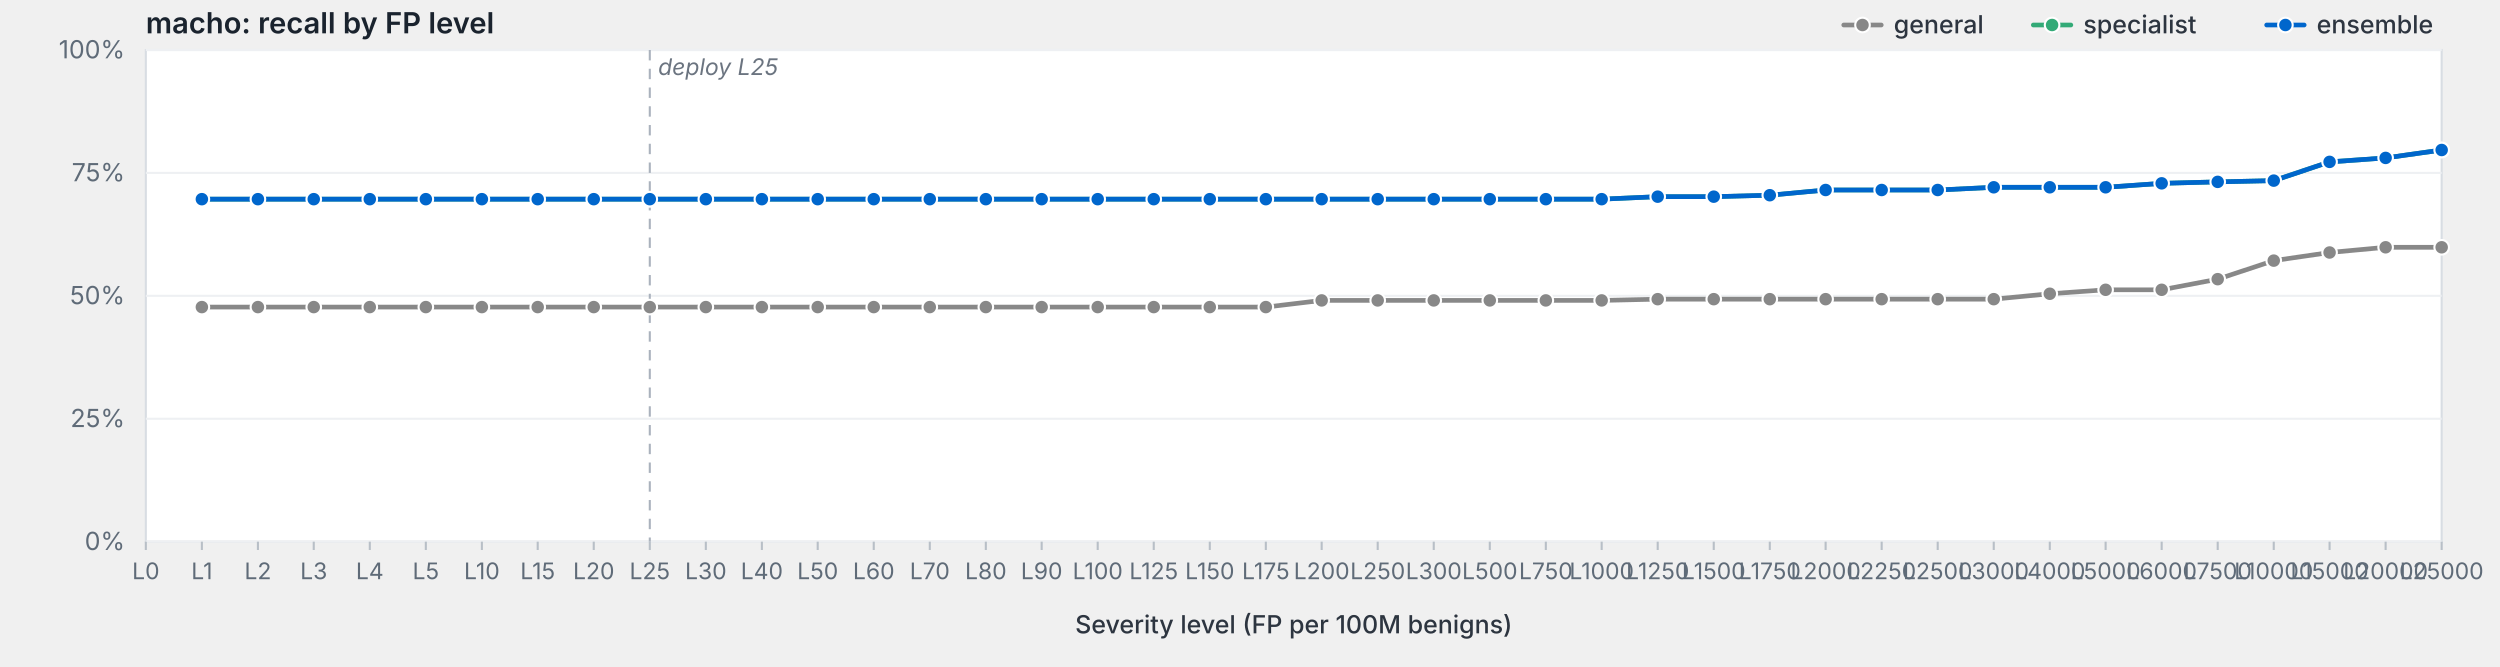
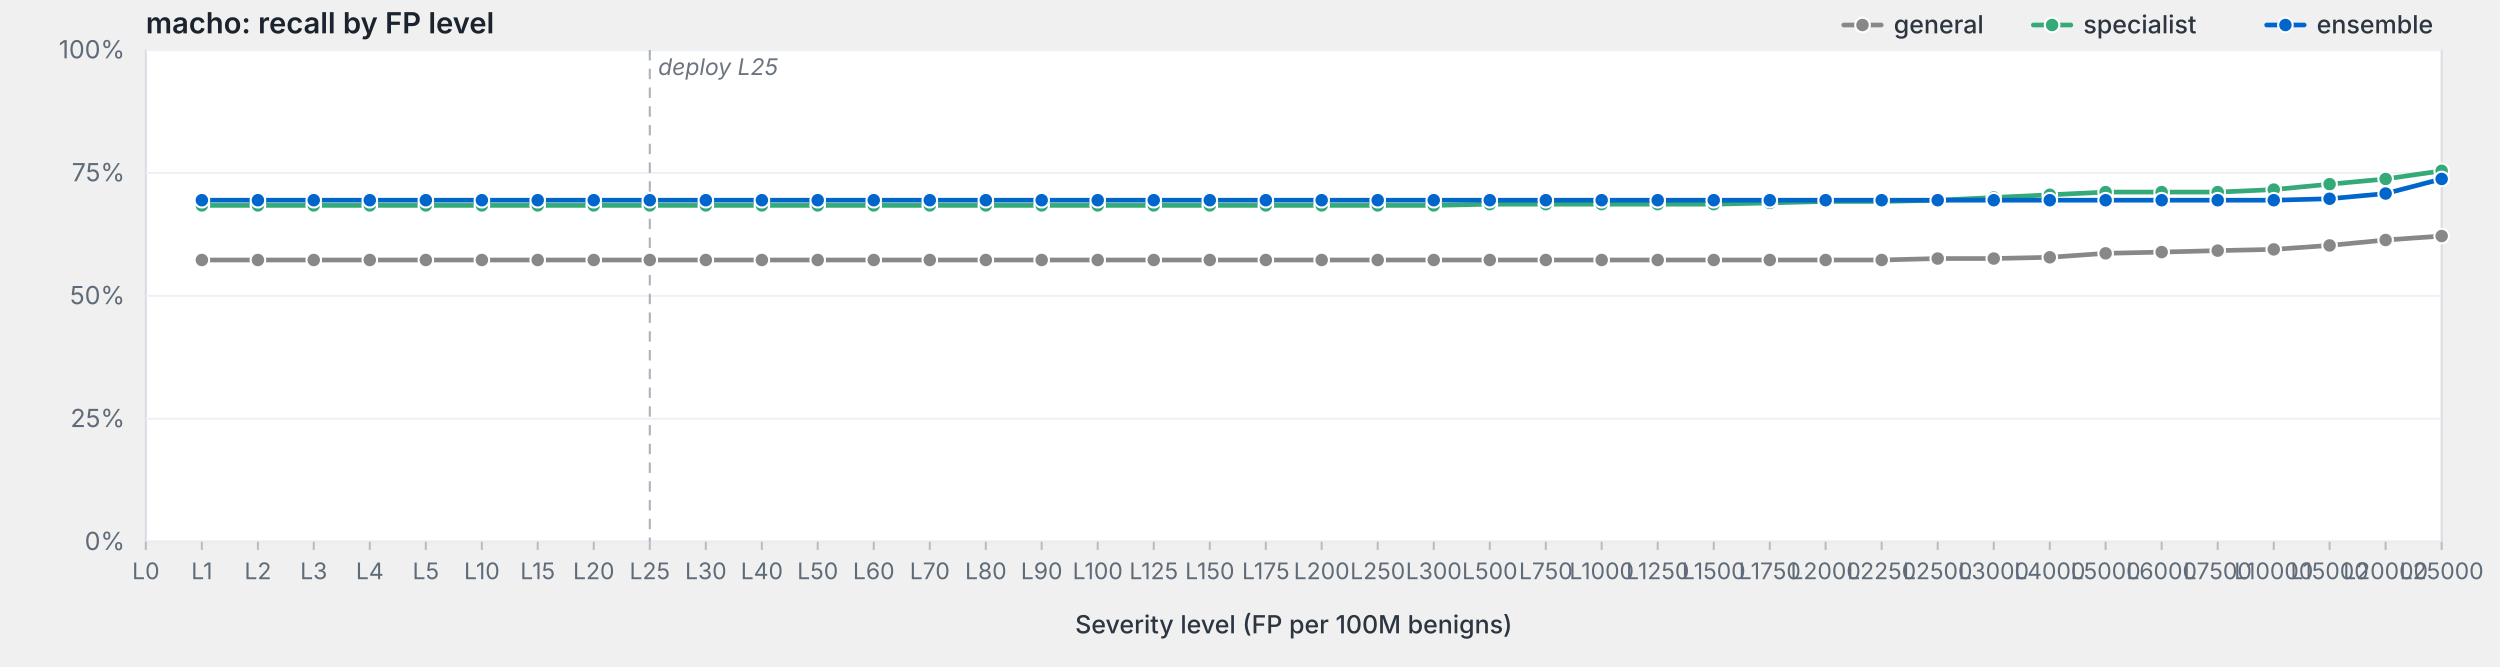
<svg xmlns="http://www.w3.org/2000/svg" viewBox="0 0 1200 320" width="1200" height="320" preserveAspectRatio="xMidYMid meet" role="img" aria-label="macho: recall by FP level">
  <style>svg { background: #fdfdfd; }.frame { fill: #fff; stroke: #d8dde3; stroke-width: 1; }.grid { stroke: #eef0f3; stroke-width: 1; }.tick { stroke: #b8bfc7; stroke-width: 1; }.axis-label { fill: #5f6b78; font-family: -apple-system, BlinkMacSystemFont, "Segoe UI", system-ui, sans-serif; font-size: 12px; }.x-label { fill: #5f6b78; font-family: -apple-system, BlinkMacSystemFont, "Segoe UI", system-ui, sans-serif; font-size: 11px; }.axis-title { fill: #2d3540; font-family: -apple-system, BlinkMacSystemFont, "Segoe UI", system-ui, sans-serif; font-size: 12px; font-weight: 500; }.title { fill: #1a232e; font-family: -apple-system, BlinkMacSystemFont, "Segoe UI", system-ui, sans-serif; font-size: 14px; font-weight: 600; }.deploy-marker { stroke: #aab2bd; stroke-width: 1; stroke-dasharray: 5,4; }.deploy-label { fill: #6b7480; font-family: -apple-system, BlinkMacSystemFont, "Segoe UI", system-ui, sans-serif; font-size: 11px; font-style: italic; }.curve { fill: none; stroke-width: 2.25; stroke-linejoin: round; stroke-linecap: round; }.marker { stroke: #fff; stroke-width: 1; }.legend-text { fill: #2d3540; font-family: -apple-system, BlinkMacSystemFont, "Segoe UI", system-ui, sans-serif; font-size: 12px; font-weight: 500; }</style>
  <text class="title" x="70" y="16">macho: recall by FP level</text>
  <rect class="frame" x="70" y="24" width="1102" height="236" />
  <line class="grid" x1="70" y1="260.0" x2="1172" y2="260.0" />
  <text class="axis-label" x="60" y="264.0" text-anchor="end">0%</text>
  <line class="grid" x1="70" y1="201.0" x2="1172" y2="201.0" />
  <text class="axis-label" x="60" y="205.0" text-anchor="end">25%</text>
  <line class="grid" x1="70" y1="142.0" x2="1172" y2="142.0" />
  <text class="axis-label" x="60" y="146.0" text-anchor="end">50%</text>
  <line class="grid" x1="70" y1="83.0" x2="1172" y2="83.0" />
  <text class="axis-label" x="60" y="87.0" text-anchor="end">75%</text>
  <line class="grid" x1="70" y1="24.0" x2="1172" y2="24.0" />
  <text class="axis-label" x="60" y="28.0" text-anchor="end">100%</text>
  <line class="deploy-marker" x1="311.9" y1="24" x2="311.9" y2="260" />
  <text class="deploy-label" x="315.9" y="36" text-anchor="start">deploy L25</text>
  <line class="tick" x1="70.0" y1="260" x2="70.0" y2="264" />
  <text class="x-label" x="70.0" y="278" text-anchor="middle">L0</text>
  <line class="tick" x1="96.9" y1="260" x2="96.9" y2="264" />
  <text class="x-label" x="96.9" y="278" text-anchor="middle">L1</text>
  <line class="tick" x1="123.8" y1="260" x2="123.8" y2="264" />
  <text class="x-label" x="123.8" y="278" text-anchor="middle">L2</text>
  <line class="tick" x1="150.6" y1="260" x2="150.6" y2="264" />
  <text class="x-label" x="150.6" y="278" text-anchor="middle">L3</text>
  <line class="tick" x1="177.5" y1="260" x2="177.5" y2="264" />
  <text class="x-label" x="177.5" y="278" text-anchor="middle">L4</text>
  <line class="tick" x1="204.4" y1="260" x2="204.4" y2="264" />
  <text class="x-label" x="204.4" y="278" text-anchor="middle">L5</text>
  <line class="tick" x1="231.3" y1="260" x2="231.3" y2="264" />
  <text class="x-label" x="231.3" y="278" text-anchor="middle">L10</text>
  <line class="tick" x1="258.1" y1="260" x2="258.1" y2="264" />
  <text class="x-label" x="258.1" y="278" text-anchor="middle">L15</text>
  <line class="tick" x1="285.0" y1="260" x2="285.0" y2="264" />
  <text class="x-label" x="285.0" y="278" text-anchor="middle">L20</text>
  <line class="tick" x1="311.9" y1="260" x2="311.9" y2="264" />
  <text class="x-label" x="311.9" y="278" text-anchor="middle">L25</text>
  <line class="tick" x1="338.8" y1="260" x2="338.8" y2="264" />
  <text class="x-label" x="338.8" y="278" text-anchor="middle">L30</text>
  <line class="tick" x1="365.7" y1="260" x2="365.7" y2="264" />
  <text class="x-label" x="365.7" y="278" text-anchor="middle">L40</text>
  <line class="tick" x1="392.5" y1="260" x2="392.5" y2="264" />
  <text class="x-label" x="392.5" y="278" text-anchor="middle">L50</text>
  <line class="tick" x1="419.4" y1="260" x2="419.4" y2="264" />
  <text class="x-label" x="419.4" y="278" text-anchor="middle">L60</text>
  <line class="tick" x1="446.3" y1="260" x2="446.3" y2="264" />
  <text class="x-label" x="446.3" y="278" text-anchor="middle">L70</text>
  <line class="tick" x1="473.2" y1="260" x2="473.2" y2="264" />
  <text class="x-label" x="473.2" y="278" text-anchor="middle">L80</text>
  <line class="tick" x1="500.0" y1="260" x2="500.0" y2="264" />
  <text class="x-label" x="500.0" y="278" text-anchor="middle">L90</text>
  <line class="tick" x1="526.9" y1="260" x2="526.9" y2="264" />
  <text class="x-label" x="526.9" y="278" text-anchor="middle">L100</text>
  <line class="tick" x1="553.8" y1="260" x2="553.8" y2="264" />
  <text class="x-label" x="553.8" y="278" text-anchor="middle">L125</text>
  <line class="tick" x1="580.7" y1="260" x2="580.7" y2="264" />
  <text class="x-label" x="580.7" y="278" text-anchor="middle">L150</text>
  <line class="tick" x1="607.6" y1="260" x2="607.6" y2="264" />
  <text class="x-label" x="607.6" y="278" text-anchor="middle">L175</text>
  <line class="tick" x1="634.4" y1="260" x2="634.4" y2="264" />
  <text class="x-label" x="634.4" y="278" text-anchor="middle">L200</text>
  <line class="tick" x1="661.3" y1="260" x2="661.3" y2="264" />
  <text class="x-label" x="661.3" y="278" text-anchor="middle">L250</text>
  <line class="tick" x1="688.2" y1="260" x2="688.2" y2="264" />
  <text class="x-label" x="688.2" y="278" text-anchor="middle">L300</text>
  <line class="tick" x1="715.1" y1="260" x2="715.1" y2="264" />
  <text class="x-label" x="715.1" y="278" text-anchor="middle">L500</text>
  <line class="tick" x1="742.0" y1="260" x2="742.0" y2="264" />
  <text class="x-label" x="742.0" y="278" text-anchor="middle">L750</text>
  <line class="tick" x1="768.8" y1="260" x2="768.8" y2="264" />
  <text class="x-label" x="768.8" y="278" text-anchor="middle">L1000</text>
  <line class="tick" x1="795.7" y1="260" x2="795.7" y2="264" />
  <text class="x-label" x="795.7" y="278" text-anchor="middle">L1250</text>
  <line class="tick" x1="822.6" y1="260" x2="822.6" y2="264" />
  <text class="x-label" x="822.6" y="278" text-anchor="middle">L1500</text>
  <line class="tick" x1="849.5" y1="260" x2="849.5" y2="264" />
  <text class="x-label" x="849.5" y="278" text-anchor="middle">L1750</text>
  <line class="tick" x1="876.3" y1="260" x2="876.3" y2="264" />
  <text class="x-label" x="876.3" y="278" text-anchor="middle">L2000</text>
  <line class="tick" x1="903.2" y1="260" x2="903.2" y2="264" />
  <text class="x-label" x="903.2" y="278" text-anchor="middle">L2250</text>
  <line class="tick" x1="930.1" y1="260" x2="930.1" y2="264" />
  <text class="x-label" x="930.1" y="278" text-anchor="middle">L2500</text>
  <line class="tick" x1="957.0" y1="260" x2="957.0" y2="264" />
  <text class="x-label" x="957.0" y="278" text-anchor="middle">L3000</text>
  <line class="tick" x1="983.9" y1="260" x2="983.9" y2="264" />
  <text class="x-label" x="983.9" y="278" text-anchor="middle">L4000</text>
  <line class="tick" x1="1010.7" y1="260" x2="1010.7" y2="264" />
  <text class="x-label" x="1010.7" y="278" text-anchor="middle">L5000</text>
  <line class="tick" x1="1037.6" y1="260" x2="1037.6" y2="264" />
  <text class="x-label" x="1037.6" y="278" text-anchor="middle">L6000</text>
  <line class="tick" x1="1064.5" y1="260" x2="1064.5" y2="264" />
  <text class="x-label" x="1064.5" y="278" text-anchor="middle">L7500</text>
  <line class="tick" x1="1091.4" y1="260" x2="1091.4" y2="264" />
  <text class="x-label" x="1091.4" y="278" text-anchor="middle">L10000</text>
  <line class="tick" x1="1118.2" y1="260" x2="1118.2" y2="264" />
  <text class="x-label" x="1118.2" y="278" text-anchor="middle">L15000</text>
  <line class="tick" x1="1145.1" y1="260" x2="1145.1" y2="264" />
  <text class="x-label" x="1145.1" y="278" text-anchor="middle">L20000</text>
  <line class="tick" x1="1172.0" y1="260" x2="1172.0" y2="264" />
  <text class="x-label" x="1172.0" y="278" text-anchor="middle">L25000</text>
  <text class="axis-title" x="621.0" y="304" text-anchor="middle">Severity level (FP per 100M benigns)</text>
-   <path class="curve" d="M96.9,147.4 L123.8,147.4 L150.6,147.4 L177.5,147.4 L204.4,147.4 L231.3,147.4 L258.1,147.4 L285.0,147.4 L311.9,147.4 L338.8,147.4 L365.7,147.4 L392.5,147.4 L419.4,147.4 L446.3,147.4 L473.2,147.4 L500.0,147.4 L526.9,147.4 L553.8,147.4 L580.7,147.4 L607.6,147.4 L634.4,144.2 L661.3,144.2 L688.2,144.2 L715.1,144.2 L742.0,144.2 L768.8,144.2 L795.7,143.6 L822.6,143.6 L849.5,143.6 L876.3,143.6 L903.2,143.6 L930.1,143.6 L957.0,143.6 L983.9,141.0 L1010.7,139.1 L1037.6,139.1 L1064.5,134.0 L1091.4,125.1 L1118.2,121.2 L1145.1,118.7 L1172.0,118.7" stroke="#888" />
-   <circle class="marker" cx="96.9" cy="147.4" r="3.5" fill="#888" />
-   <circle class="marker" cx="123.8" cy="147.4" r="3.5" fill="#888" />
-   <circle class="marker" cx="150.6" cy="147.4" r="3.5" fill="#888" />
-   <circle class="marker" cx="177.5" cy="147.4" r="3.5" fill="#888" />
-   <circle class="marker" cx="204.4" cy="147.4" r="3.5" fill="#888" />
-   <circle class="marker" cx="231.3" cy="147.4" r="3.5" fill="#888" />
-   <circle class="marker" cx="258.1" cy="147.4" r="3.5" fill="#888" />
-   <circle class="marker" cx="285.0" cy="147.4" r="3.5" fill="#888" />
-   <circle class="marker" cx="311.9" cy="147.4" r="3.5" fill="#888" />
-   <circle class="marker" cx="338.8" cy="147.4" r="3.5" fill="#888" />
-   <circle class="marker" cx="365.7" cy="147.4" r="3.5" fill="#888" />
-   <circle class="marker" cx="392.5" cy="147.4" r="3.5" fill="#888" />
-   <circle class="marker" cx="419.4" cy="147.4" r="3.5" fill="#888" />
-   <circle class="marker" cx="446.3" cy="147.4" r="3.5" fill="#888" />
-   <circle class="marker" cx="473.2" cy="147.4" r="3.5" fill="#888" />
-   <circle class="marker" cx="500.0" cy="147.4" r="3.5" fill="#888" />
-   <circle class="marker" cx="526.9" cy="147.4" r="3.5" fill="#888" />
-   <circle class="marker" cx="553.8" cy="147.4" r="3.5" fill="#888" />
-   <circle class="marker" cx="580.7" cy="147.4" r="3.5" fill="#888" />
-   <circle class="marker" cx="607.6" cy="147.4" r="3.5" fill="#888" />
-   <circle class="marker" cx="634.4" cy="144.2" r="3.5" fill="#888" />
-   <circle class="marker" cx="661.3" cy="144.2" r="3.5" fill="#888" />
-   <circle class="marker" cx="688.2" cy="144.2" r="3.5" fill="#888" />
-   <circle class="marker" cx="715.1" cy="144.2" r="3.5" fill="#888" />
-   <circle class="marker" cx="742.0" cy="144.2" r="3.5" fill="#888" />
-   <circle class="marker" cx="768.8" cy="144.2" r="3.5" fill="#888" />
-   <circle class="marker" cx="795.7" cy="143.6" r="3.5" fill="#888" />
-   <circle class="marker" cx="822.6" cy="143.6" r="3.5" fill="#888" />
-   <circle class="marker" cx="849.5" cy="143.6" r="3.5" fill="#888" />
-   <circle class="marker" cx="876.3" cy="143.6" r="3.5" fill="#888" />
-   <circle class="marker" cx="903.2" cy="143.6" r="3.5" fill="#888" />
-   <circle class="marker" cx="930.1" cy="143.6" r="3.5" fill="#888" />
-   <circle class="marker" cx="957.0" cy="143.6" r="3.5" fill="#888" />
-   <circle class="marker" cx="983.9" cy="141.0" r="3.5" fill="#888" />
-   <circle class="marker" cx="1010.7" cy="139.1" r="3.5" fill="#888" />
-   <circle class="marker" cx="1037.6" cy="139.1" r="3.5" fill="#888" />
-   <circle class="marker" cx="1064.5" cy="134.0" r="3.5" fill="#888" />
-   <circle class="marker" cx="1091.4" cy="125.1" r="3.5" fill="#888" />
-   <circle class="marker" cx="1118.2" cy="121.2" r="3.5" fill="#888" />
-   <circle class="marker" cx="1145.1" cy="118.7" r="3.5" fill="#888" />
-   <circle class="marker" cx="1172.0" cy="118.7" r="3.5" fill="#888" />
-   <path class="curve" d="M96.9,95.6 L123.8,95.6 L150.6,95.6 L177.5,95.6 L204.4,95.6 L231.3,95.6 L258.1,95.6 L285.0,95.6 L311.9,95.6 L338.8,95.6 L365.7,95.6 L392.5,95.6 L419.4,95.6 L446.3,95.6 L473.2,95.6 L500.0,95.6 L526.9,95.6 L553.8,95.6 L580.7,95.6 L607.6,95.6 L634.4,95.6 L661.3,95.6 L688.2,95.6 L715.1,95.6 L742.0,95.6 L768.8,95.6 L795.7,94.4 L822.6,94.4 L849.5,93.7 L876.3,91.2 L903.2,91.2 L930.1,91.2 L957.0,89.9 L983.9,89.9 L1010.7,89.9 L1037.6,88.0 L1064.5,87.3 L1091.4,86.7 L1118.2,77.7 L1145.1,75.8 L1172.0,72.0" stroke="#3a7" />
-   <circle class="marker" cx="96.9" cy="95.6" r="3.5" fill="#3a7" />
-   <circle class="marker" cx="123.8" cy="95.6" r="3.5" fill="#3a7" />
-   <circle class="marker" cx="150.6" cy="95.6" r="3.5" fill="#3a7" />
-   <circle class="marker" cx="177.5" cy="95.6" r="3.5" fill="#3a7" />
-   <circle class="marker" cx="204.4" cy="95.6" r="3.5" fill="#3a7" />
-   <circle class="marker" cx="231.3" cy="95.6" r="3.5" fill="#3a7" />
-   <circle class="marker" cx="258.1" cy="95.6" r="3.5" fill="#3a7" />
-   <circle class="marker" cx="285.0" cy="95.6" r="3.5" fill="#3a7" />
-   <circle class="marker" cx="311.9" cy="95.6" r="3.5" fill="#3a7" />
-   <circle class="marker" cx="338.8" cy="95.6" r="3.5" fill="#3a7" />
-   <circle class="marker" cx="365.7" cy="95.6" r="3.5" fill="#3a7" />
-   <circle class="marker" cx="392.5" cy="95.6" r="3.5" fill="#3a7" />
-   <circle class="marker" cx="419.4" cy="95.6" r="3.5" fill="#3a7" />
-   <circle class="marker" cx="446.3" cy="95.6" r="3.5" fill="#3a7" />
-   <circle class="marker" cx="473.2" cy="95.6" r="3.5" fill="#3a7" />
-   <circle class="marker" cx="500.0" cy="95.6" r="3.5" fill="#3a7" />
-   <circle class="marker" cx="526.9" cy="95.6" r="3.5" fill="#3a7" />
-   <circle class="marker" cx="553.8" cy="95.6" r="3.5" fill="#3a7" />
-   <circle class="marker" cx="580.7" cy="95.6" r="3.5" fill="#3a7" />
-   <circle class="marker" cx="607.6" cy="95.6" r="3.5" fill="#3a7" />
-   <circle class="marker" cx="634.4" cy="95.6" r="3.5" fill="#3a7" />
-   <circle class="marker" cx="661.3" cy="95.6" r="3.5" fill="#3a7" />
-   <circle class="marker" cx="688.2" cy="95.6" r="3.5" fill="#3a7" />
-   <circle class="marker" cx="715.1" cy="95.6" r="3.5" fill="#3a7" />
-   <circle class="marker" cx="742.0" cy="95.6" r="3.5" fill="#3a7" />
-   <circle class="marker" cx="768.8" cy="95.6" r="3.5" fill="#3a7" />
-   <circle class="marker" cx="795.7" cy="94.4" r="3.5" fill="#3a7" />
-   <circle class="marker" cx="822.6" cy="94.4" r="3.5" fill="#3a7" />
-   <circle class="marker" cx="849.5" cy="93.7" r="3.5" fill="#3a7" />
-   <circle class="marker" cx="876.3" cy="91.2" r="3.5" fill="#3a7" />
-   <circle class="marker" cx="903.2" cy="91.2" r="3.5" fill="#3a7" />
-   <circle class="marker" cx="930.1" cy="91.2" r="3.5" fill="#3a7" />
-   <circle class="marker" cx="957.0" cy="89.9" r="3.5" fill="#3a7" />
-   <circle class="marker" cx="983.9" cy="89.9" r="3.5" fill="#3a7" />
-   <circle class="marker" cx="1010.7" cy="89.9" r="3.5" fill="#3a7" />
-   <circle class="marker" cx="1037.6" cy="88.0" r="3.5" fill="#3a7" />
-   <circle class="marker" cx="1064.5" cy="87.3" r="3.5" fill="#3a7" />
-   <circle class="marker" cx="1091.4" cy="86.7" r="3.5" fill="#3a7" />
-   <circle class="marker" cx="1118.2" cy="77.7" r="3.5" fill="#3a7" />
-   <circle class="marker" cx="1145.1" cy="75.8" r="3.5" fill="#3a7" />
-   <circle class="marker" cx="1172.0" cy="72.0" r="3.5" fill="#3a7" />
-   <path class="curve" d="M96.9,95.6 L123.8,95.6 L150.6,95.6 L177.5,95.6 L204.4,95.6 L231.3,95.6 L258.1,95.6 L285.0,95.6 L311.9,95.6 L338.8,95.6 L365.7,95.6 L392.5,95.6 L419.4,95.6 L446.3,95.6 L473.2,95.6 L500.0,95.6 L526.9,95.6 L553.8,95.6 L580.7,95.6 L607.6,95.6 L634.4,95.6 L661.3,95.6 L688.2,95.6 L715.1,95.6 L742.0,95.6 L768.8,95.6 L795.7,94.4 L822.6,94.4 L849.5,93.7 L876.3,91.2 L903.2,91.2 L930.1,91.2 L957.0,89.9 L983.9,89.9 L1010.7,89.9 L1037.6,88.0 L1064.5,87.3 L1091.4,86.7 L1118.2,77.7 L1145.1,75.8 L1172.0,72.0" stroke="#06c" />
-   <circle class="marker" cx="96.9" cy="95.6" r="3.5" fill="#06c" />
-   <circle class="marker" cx="123.8" cy="95.6" r="3.5" fill="#06c" />
-   <circle class="marker" cx="150.6" cy="95.6" r="3.5" fill="#06c" />
-   <circle class="marker" cx="177.5" cy="95.6" r="3.5" fill="#06c" />
-   <circle class="marker" cx="204.4" cy="95.6" r="3.5" fill="#06c" />
-   <circle class="marker" cx="231.3" cy="95.6" r="3.5" fill="#06c" />
-   <circle class="marker" cx="258.1" cy="95.6" r="3.5" fill="#06c" />
-   <circle class="marker" cx="285.0" cy="95.6" r="3.5" fill="#06c" />
-   <circle class="marker" cx="311.9" cy="95.6" r="3.5" fill="#06c" />
-   <circle class="marker" cx="338.8" cy="95.6" r="3.5" fill="#06c" />
-   <circle class="marker" cx="365.7" cy="95.6" r="3.5" fill="#06c" />
-   <circle class="marker" cx="392.5" cy="95.6" r="3.5" fill="#06c" />
-   <circle class="marker" cx="419.4" cy="95.6" r="3.5" fill="#06c" />
-   <circle class="marker" cx="446.3" cy="95.6" r="3.5" fill="#06c" />
-   <circle class="marker" cx="473.2" cy="95.6" r="3.5" fill="#06c" />
-   <circle class="marker" cx="500.0" cy="95.6" r="3.5" fill="#06c" />
-   <circle class="marker" cx="526.9" cy="95.6" r="3.5" fill="#06c" />
-   <circle class="marker" cx="553.8" cy="95.6" r="3.5" fill="#06c" />
-   <circle class="marker" cx="580.7" cy="95.6" r="3.5" fill="#06c" />
-   <circle class="marker" cx="607.6" cy="95.6" r="3.5" fill="#06c" />
-   <circle class="marker" cx="634.4" cy="95.6" r="3.5" fill="#06c" />
-   <circle class="marker" cx="661.3" cy="95.6" r="3.5" fill="#06c" />
-   <circle class="marker" cx="688.2" cy="95.6" r="3.5" fill="#06c" />
-   <circle class="marker" cx="715.1" cy="95.6" r="3.5" fill="#06c" />
-   <circle class="marker" cx="742.0" cy="95.6" r="3.5" fill="#06c" />
-   <circle class="marker" cx="768.8" cy="95.6" r="3.5" fill="#06c" />
-   <circle class="marker" cx="795.7" cy="94.4" r="3.5" fill="#06c" />
-   <circle class="marker" cx="822.6" cy="94.4" r="3.5" fill="#06c" />
-   <circle class="marker" cx="849.5" cy="93.7" r="3.5" fill="#06c" />
-   <circle class="marker" cx="876.3" cy="91.2" r="3.5" fill="#06c" />
-   <circle class="marker" cx="903.2" cy="91.2" r="3.5" fill="#06c" />
-   <circle class="marker" cx="930.1" cy="91.2" r="3.5" fill="#06c" />
-   <circle class="marker" cx="957.0" cy="89.9" r="3.5" fill="#06c" />
-   <circle class="marker" cx="983.9" cy="89.9" r="3.5" fill="#06c" />
-   <circle class="marker" cx="1010.7" cy="89.9" r="3.5" fill="#06c" />
-   <circle class="marker" cx="1037.6" cy="88.0" r="3.5" fill="#06c" />
-   <circle class="marker" cx="1064.5" cy="87.3" r="3.5" fill="#06c" />
-   <circle class="marker" cx="1091.4" cy="86.7" r="3.5" fill="#06c" />
-   <circle class="marker" cx="1118.2" cy="77.7" r="3.5" fill="#06c" />
-   <circle class="marker" cx="1145.1" cy="75.8" r="3.5" fill="#06c" />
-   <circle class="marker" cx="1172.0" cy="72.0" r="3.5" fill="#06c" />
+   <path class="curve" d="M96.9,124.8 L123.8,124.8 L150.6,124.8 L177.5,124.8 L204.4,124.8 L231.3,124.8 L258.1,124.8 L285.0,124.8 L311.9,124.8 L338.8,124.8 L365.7,124.8 L392.5,124.8 L419.4,124.8 L446.3,124.8 L473.2,124.8 L500.0,124.8 L526.9,124.8 L553.8,124.8 L580.7,124.8 L607.6,124.8 L634.4,124.8 L661.3,124.8 L688.2,124.8 L715.1,124.8 L742.0,124.8 L768.8,124.8 L795.7,124.8 L822.6,124.8 L849.5,124.8 L876.3,124.8 L903.2,124.8 L930.1,124.1 L957.0,124.1 L983.9,123.5 L1010.7,121.6 L1037.6,121.0 L1064.5,120.3 L1091.4,119.7 L1118.2,117.8 L1145.1,115.2 L1172.0,113.3" stroke="#888" />
+   <circle class="marker" cx="96.9" cy="124.8" r="3.5" fill="#888" />
+   <circle class="marker" cx="123.8" cy="124.8" r="3.5" fill="#888" />
+   <circle class="marker" cx="150.6" cy="124.8" r="3.5" fill="#888" />
+   <circle class="marker" cx="177.5" cy="124.8" r="3.5" fill="#888" />
+   <circle class="marker" cx="204.4" cy="124.8" r="3.5" fill="#888" />
+   <circle class="marker" cx="231.3" cy="124.8" r="3.5" fill="#888" />
+   <circle class="marker" cx="258.1" cy="124.8" r="3.5" fill="#888" />
+   <circle class="marker" cx="285.0" cy="124.8" r="3.5" fill="#888" />
+   <circle class="marker" cx="311.9" cy="124.8" r="3.5" fill="#888" />
+   <circle class="marker" cx="338.8" cy="124.8" r="3.5" fill="#888" />
+   <circle class="marker" cx="365.7" cy="124.8" r="3.5" fill="#888" />
+   <circle class="marker" cx="392.5" cy="124.8" r="3.5" fill="#888" />
+   <circle class="marker" cx="419.4" cy="124.8" r="3.5" fill="#888" />
+   <circle class="marker" cx="446.3" cy="124.8" r="3.5" fill="#888" />
+   <circle class="marker" cx="473.2" cy="124.8" r="3.5" fill="#888" />
+   <circle class="marker" cx="500.0" cy="124.8" r="3.5" fill="#888" />
+   <circle class="marker" cx="526.9" cy="124.8" r="3.5" fill="#888" />
+   <circle class="marker" cx="553.8" cy="124.8" r="3.5" fill="#888" />
+   <circle class="marker" cx="580.7" cy="124.8" r="3.5" fill="#888" />
+   <circle class="marker" cx="607.6" cy="124.8" r="3.5" fill="#888" />
+   <circle class="marker" cx="634.4" cy="124.8" r="3.5" fill="#888" />
+   <circle class="marker" cx="661.3" cy="124.8" r="3.5" fill="#888" />
+   <circle class="marker" cx="688.2" cy="124.8" r="3.5" fill="#888" />
+   <circle class="marker" cx="715.1" cy="124.8" r="3.5" fill="#888" />
+   <circle class="marker" cx="742.0" cy="124.8" r="3.5" fill="#888" />
+   <circle class="marker" cx="768.8" cy="124.8" r="3.5" fill="#888" />
+   <circle class="marker" cx="795.7" cy="124.8" r="3.5" fill="#888" />
+   <circle class="marker" cx="822.6" cy="124.8" r="3.5" fill="#888" />
+   <circle class="marker" cx="849.5" cy="124.8" r="3.5" fill="#888" />
+   <circle class="marker" cx="876.3" cy="124.8" r="3.5" fill="#888" />
+   <circle class="marker" cx="903.2" cy="124.8" r="3.5" fill="#888" />
+   <circle class="marker" cx="930.1" cy="124.1" r="3.5" fill="#888" />
+   <circle class="marker" cx="957.0" cy="124.1" r="3.5" fill="#888" />
+   <circle class="marker" cx="983.9" cy="123.5" r="3.5" fill="#888" />
+   <circle class="marker" cx="1010.7" cy="121.6" r="3.5" fill="#888" />
+   <circle class="marker" cx="1037.6" cy="121.0" r="3.5" fill="#888" />
+   <circle class="marker" cx="1064.5" cy="120.3" r="3.5" fill="#888" />
+   <circle class="marker" cx="1091.4" cy="119.7" r="3.5" fill="#888" />
+   <circle class="marker" cx="1118.2" cy="117.8" r="3.5" fill="#888" />
+   <circle class="marker" cx="1145.1" cy="115.2" r="3.5" fill="#888" />
+   <circle class="marker" cx="1172.0" cy="113.3" r="3.5" fill="#888" />
+   <path class="curve" d="M96.9,98.6 L123.8,98.6 L150.6,98.6 L177.5,98.6 L204.4,98.6 L231.3,98.6 L258.1,98.6 L285.0,98.6 L311.9,98.6 L338.8,98.6 L365.7,98.6 L392.5,98.6 L419.4,98.6 L446.3,98.6 L473.2,98.6 L500.0,98.6 L526.9,98.6 L553.8,98.6 L580.7,98.6 L607.6,98.6 L634.4,98.6 L661.3,98.6 L688.2,98.6 L715.1,98.0 L742.0,98.0 L768.8,98.0 L795.7,98.0 L822.6,98.0 L849.5,97.4 L876.3,96.7 L903.2,96.7 L930.1,96.1 L957.0,94.8 L983.9,93.5 L1010.7,92.2 L1037.6,92.2 L1064.5,92.2 L1091.4,91.0 L1118.2,88.4 L1145.1,85.9 L1172.0,82.0" stroke="#3a7" />
+   <circle class="marker" cx="96.9" cy="98.6" r="3.5" fill="#3a7" />
+   <circle class="marker" cx="123.8" cy="98.6" r="3.5" fill="#3a7" />
+   <circle class="marker" cx="150.6" cy="98.6" r="3.5" fill="#3a7" />
+   <circle class="marker" cx="177.5" cy="98.6" r="3.5" fill="#3a7" />
+   <circle class="marker" cx="204.4" cy="98.6" r="3.5" fill="#3a7" />
+   <circle class="marker" cx="231.3" cy="98.6" r="3.5" fill="#3a7" />
+   <circle class="marker" cx="258.1" cy="98.6" r="3.5" fill="#3a7" />
+   <circle class="marker" cx="285.0" cy="98.6" r="3.5" fill="#3a7" />
+   <circle class="marker" cx="311.9" cy="98.6" r="3.5" fill="#3a7" />
+   <circle class="marker" cx="338.8" cy="98.6" r="3.5" fill="#3a7" />
+   <circle class="marker" cx="365.7" cy="98.6" r="3.5" fill="#3a7" />
+   <circle class="marker" cx="392.5" cy="98.6" r="3.5" fill="#3a7" />
+   <circle class="marker" cx="419.4" cy="98.6" r="3.5" fill="#3a7" />
+   <circle class="marker" cx="446.3" cy="98.6" r="3.5" fill="#3a7" />
+   <circle class="marker" cx="473.2" cy="98.6" r="3.5" fill="#3a7" />
+   <circle class="marker" cx="500.0" cy="98.6" r="3.5" fill="#3a7" />
+   <circle class="marker" cx="526.9" cy="98.6" r="3.5" fill="#3a7" />
+   <circle class="marker" cx="553.8" cy="98.6" r="3.5" fill="#3a7" />
+   <circle class="marker" cx="580.7" cy="98.6" r="3.5" fill="#3a7" />
+   <circle class="marker" cx="607.6" cy="98.6" r="3.5" fill="#3a7" />
+   <circle class="marker" cx="634.4" cy="98.6" r="3.5" fill="#3a7" />
+   <circle class="marker" cx="661.3" cy="98.6" r="3.5" fill="#3a7" />
+   <circle class="marker" cx="688.2" cy="98.6" r="3.5" fill="#3a7" />
+   <circle class="marker" cx="715.1" cy="98.0" r="3.5" fill="#3a7" />
+   <circle class="marker" cx="742.0" cy="98.0" r="3.5" fill="#3a7" />
+   <circle class="marker" cx="768.8" cy="98.0" r="3.5" fill="#3a7" />
+   <circle class="marker" cx="795.7" cy="98.0" r="3.5" fill="#3a7" />
+   <circle class="marker" cx="822.6" cy="98.0" r="3.5" fill="#3a7" />
+   <circle class="marker" cx="849.5" cy="97.4" r="3.5" fill="#3a7" />
+   <circle class="marker" cx="876.3" cy="96.7" r="3.5" fill="#3a7" />
+   <circle class="marker" cx="903.2" cy="96.7" r="3.5" fill="#3a7" />
+   <circle class="marker" cx="930.1" cy="96.1" r="3.5" fill="#3a7" />
+   <circle class="marker" cx="957.0" cy="94.8" r="3.5" fill="#3a7" />
+   <circle class="marker" cx="983.9" cy="93.5" r="3.5" fill="#3a7" />
+   <circle class="marker" cx="1010.7" cy="92.2" r="3.5" fill="#3a7" />
+   <circle class="marker" cx="1037.6" cy="92.2" r="3.5" fill="#3a7" />
+   <circle class="marker" cx="1064.5" cy="92.2" r="3.5" fill="#3a7" />
+   <circle class="marker" cx="1091.4" cy="91.0" r="3.5" fill="#3a7" />
+   <circle class="marker" cx="1118.2" cy="88.4" r="3.5" fill="#3a7" />
+   <circle class="marker" cx="1145.1" cy="85.9" r="3.5" fill="#3a7" />
+   <circle class="marker" cx="1172.0" cy="82.0" r="3.5" fill="#3a7" />
+   <path class="curve" d="M96.9,96.1 L123.8,96.1 L150.6,96.1 L177.5,96.1 L204.4,96.1 L231.3,96.1 L258.1,96.1 L285.0,96.1 L311.9,96.1 L338.8,96.1 L365.7,96.1 L392.5,96.1 L419.4,96.1 L446.3,96.1 L473.2,96.1 L500.0,96.1 L526.9,96.1 L553.8,96.1 L580.7,96.1 L607.6,96.1 L634.4,96.1 L661.3,96.1 L688.2,96.1 L715.1,96.1 L742.0,96.1 L768.8,96.1 L795.7,96.1 L822.6,96.1 L849.5,96.1 L876.3,96.1 L903.2,96.1 L930.1,96.1 L957.0,96.1 L983.9,96.1 L1010.7,96.1 L1037.6,96.1 L1064.5,96.1 L1091.4,96.1 L1118.2,95.4 L1145.1,92.9 L1172.0,85.9" stroke="#06c" />
+   <circle class="marker" cx="96.9" cy="96.1" r="3.5" fill="#06c" />
+   <circle class="marker" cx="123.8" cy="96.1" r="3.5" fill="#06c" />
+   <circle class="marker" cx="150.6" cy="96.1" r="3.5" fill="#06c" />
+   <circle class="marker" cx="177.5" cy="96.1" r="3.5" fill="#06c" />
+   <circle class="marker" cx="204.4" cy="96.1" r="3.5" fill="#06c" />
+   <circle class="marker" cx="231.3" cy="96.1" r="3.5" fill="#06c" />
+   <circle class="marker" cx="258.1" cy="96.1" r="3.5" fill="#06c" />
+   <circle class="marker" cx="285.0" cy="96.1" r="3.5" fill="#06c" />
+   <circle class="marker" cx="311.9" cy="96.1" r="3.5" fill="#06c" />
+   <circle class="marker" cx="338.8" cy="96.1" r="3.5" fill="#06c" />
+   <circle class="marker" cx="365.7" cy="96.1" r="3.5" fill="#06c" />
+   <circle class="marker" cx="392.5" cy="96.1" r="3.5" fill="#06c" />
+   <circle class="marker" cx="419.4" cy="96.1" r="3.5" fill="#06c" />
+   <circle class="marker" cx="446.3" cy="96.1" r="3.5" fill="#06c" />
+   <circle class="marker" cx="473.2" cy="96.1" r="3.5" fill="#06c" />
+   <circle class="marker" cx="500.0" cy="96.1" r="3.5" fill="#06c" />
+   <circle class="marker" cx="526.9" cy="96.1" r="3.5" fill="#06c" />
+   <circle class="marker" cx="553.8" cy="96.1" r="3.5" fill="#06c" />
+   <circle class="marker" cx="580.7" cy="96.1" r="3.5" fill="#06c" />
+   <circle class="marker" cx="607.6" cy="96.1" r="3.5" fill="#06c" />
+   <circle class="marker" cx="634.4" cy="96.1" r="3.5" fill="#06c" />
+   <circle class="marker" cx="661.3" cy="96.1" r="3.5" fill="#06c" />
+   <circle class="marker" cx="688.2" cy="96.1" r="3.5" fill="#06c" />
+   <circle class="marker" cx="715.1" cy="96.1" r="3.5" fill="#06c" />
+   <circle class="marker" cx="742.0" cy="96.1" r="3.5" fill="#06c" />
+   <circle class="marker" cx="768.8" cy="96.1" r="3.5" fill="#06c" />
+   <circle class="marker" cx="795.7" cy="96.1" r="3.5" fill="#06c" />
+   <circle class="marker" cx="822.6" cy="96.1" r="3.5" fill="#06c" />
+   <circle class="marker" cx="849.5" cy="96.1" r="3.5" fill="#06c" />
+   <circle class="marker" cx="876.3" cy="96.1" r="3.5" fill="#06c" />
+   <circle class="marker" cx="903.2" cy="96.1" r="3.5" fill="#06c" />
+   <circle class="marker" cx="930.1" cy="96.1" r="3.5" fill="#06c" />
+   <circle class="marker" cx="957.0" cy="96.1" r="3.5" fill="#06c" />
+   <circle class="marker" cx="983.9" cy="96.1" r="3.5" fill="#06c" />
+   <circle class="marker" cx="1010.7" cy="96.1" r="3.5" fill="#06c" />
+   <circle class="marker" cx="1037.6" cy="96.1" r="3.5" fill="#06c" />
+   <circle class="marker" cx="1064.5" cy="96.1" r="3.5" fill="#06c" />
+   <circle class="marker" cx="1091.4" cy="96.1" r="3.5" fill="#06c" />
+   <circle class="marker" cx="1118.2" cy="95.4" r="3.5" fill="#06c" />
+   <circle class="marker" cx="1145.1" cy="92.9" r="3.5" fill="#06c" />
+   <circle class="marker" cx="1172.0" cy="85.9" r="3.5" fill="#06c" />
  <line x1="1088.0" y1="12.0" x2="1106.0" y2="12.0" stroke="#06c" stroke-width="2.25" stroke-linecap="round" />
  <circle cx="1097.0" cy="12.0" r="3.5" fill="#06c" stroke="#fff" stroke-width="1" />
  <text class="legend-text" x="1112.0" y="16.0">ensemble</text>
  <line x1="976.0" y1="12.0" x2="994.0" y2="12.0" stroke="#3a7" stroke-width="2.25" stroke-linecap="round" />
  <circle cx="985.0" cy="12.0" r="3.5" fill="#3a7" stroke="#fff" stroke-width="1" />
  <text class="legend-text" x="1000.0" y="16.0">specialist</text>
  <line x1="885.0" y1="12.0" x2="903.0" y2="12.0" stroke="#888" stroke-width="2.25" stroke-linecap="round" />
  <circle cx="894.0" cy="12.0" r="3.5" fill="#888" stroke="#fff" stroke-width="1" />
  <text class="legend-text" x="909.0" y="16.0">general</text>
</svg>
